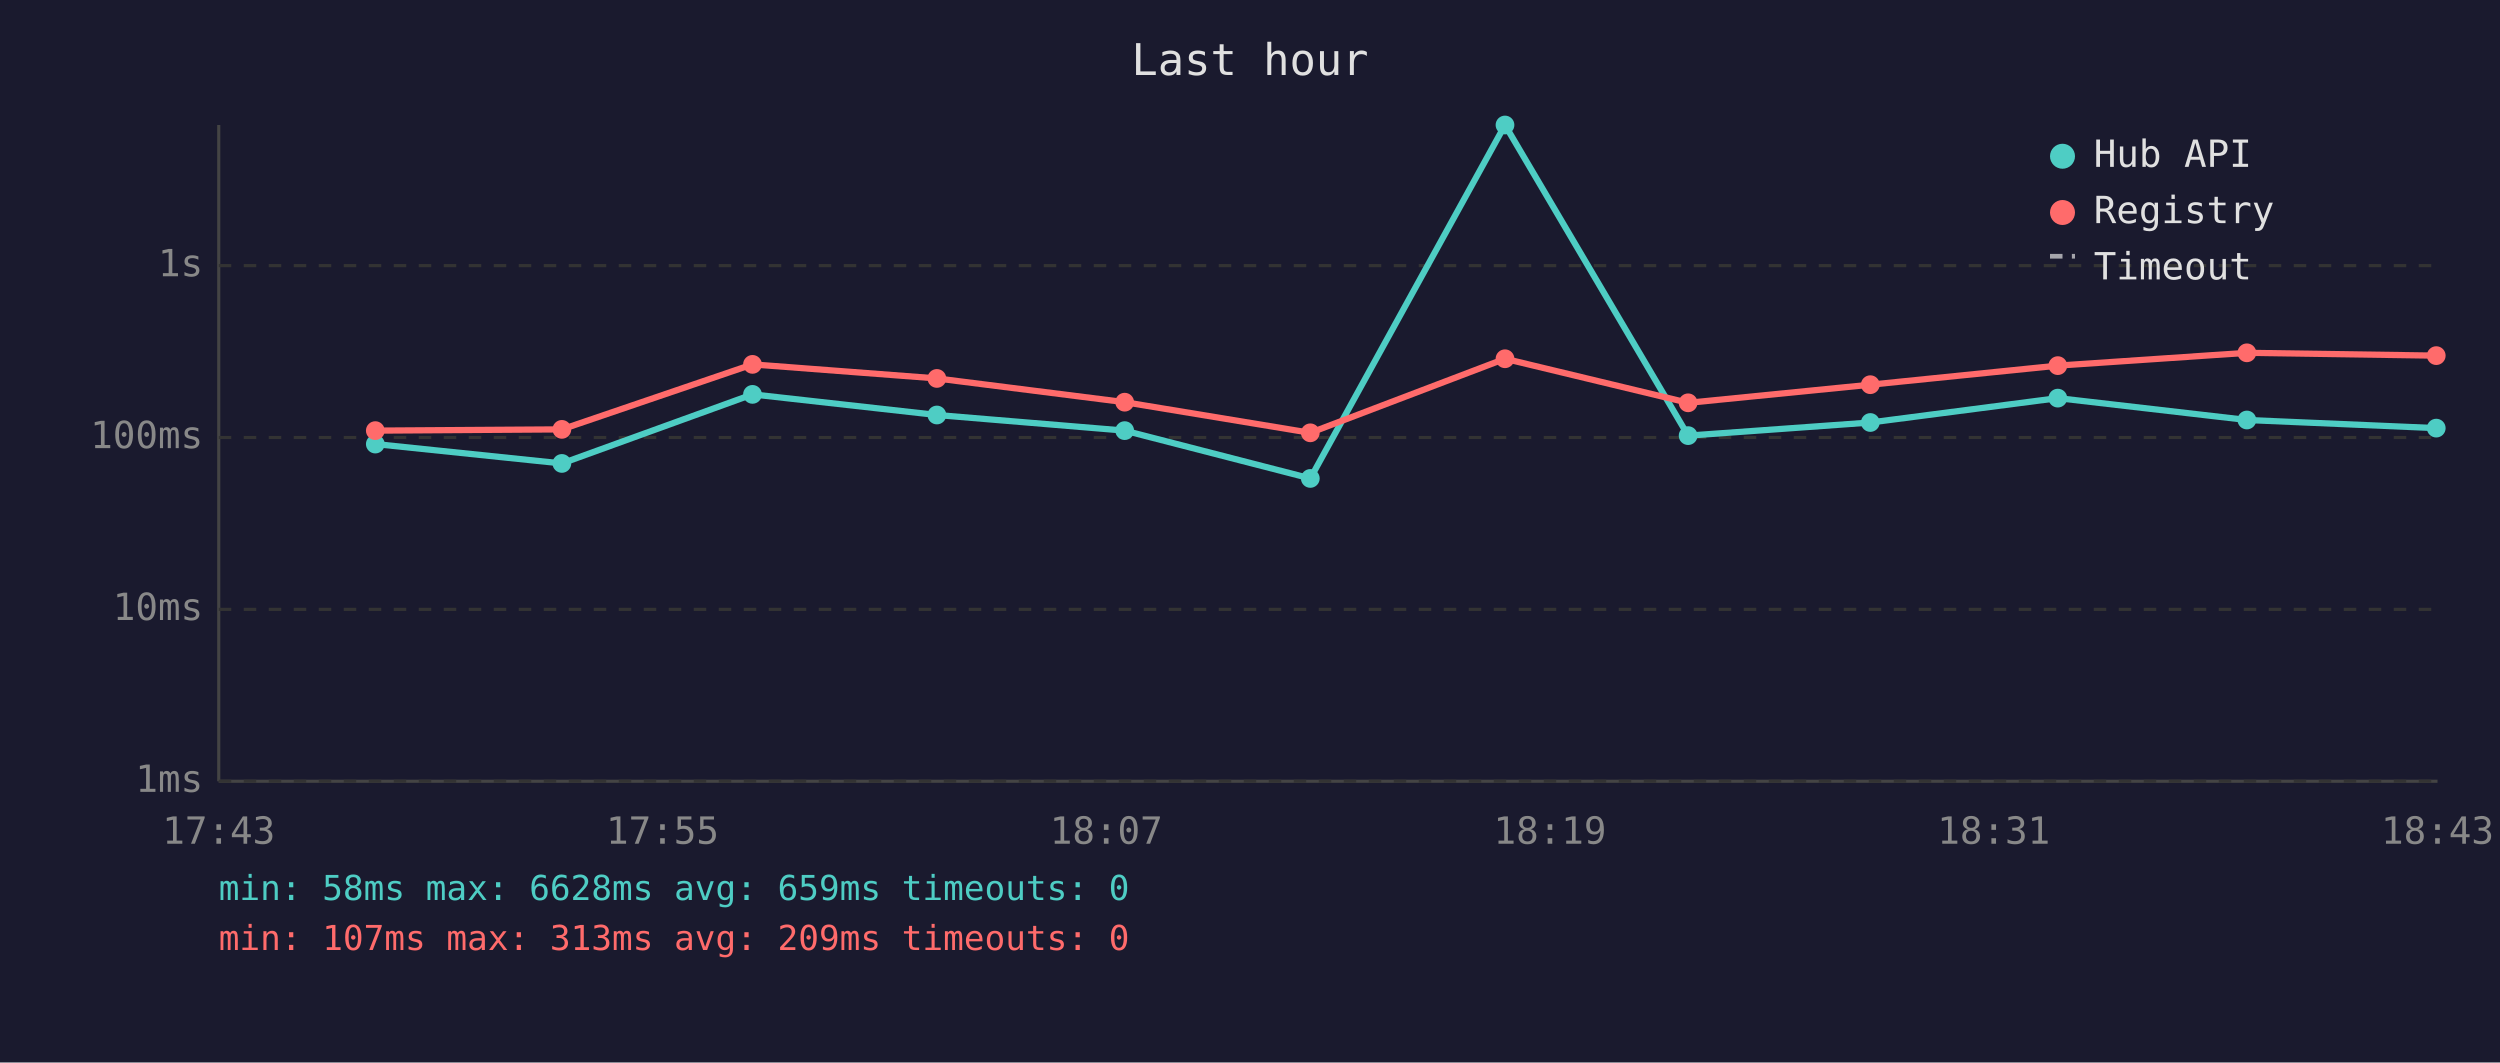
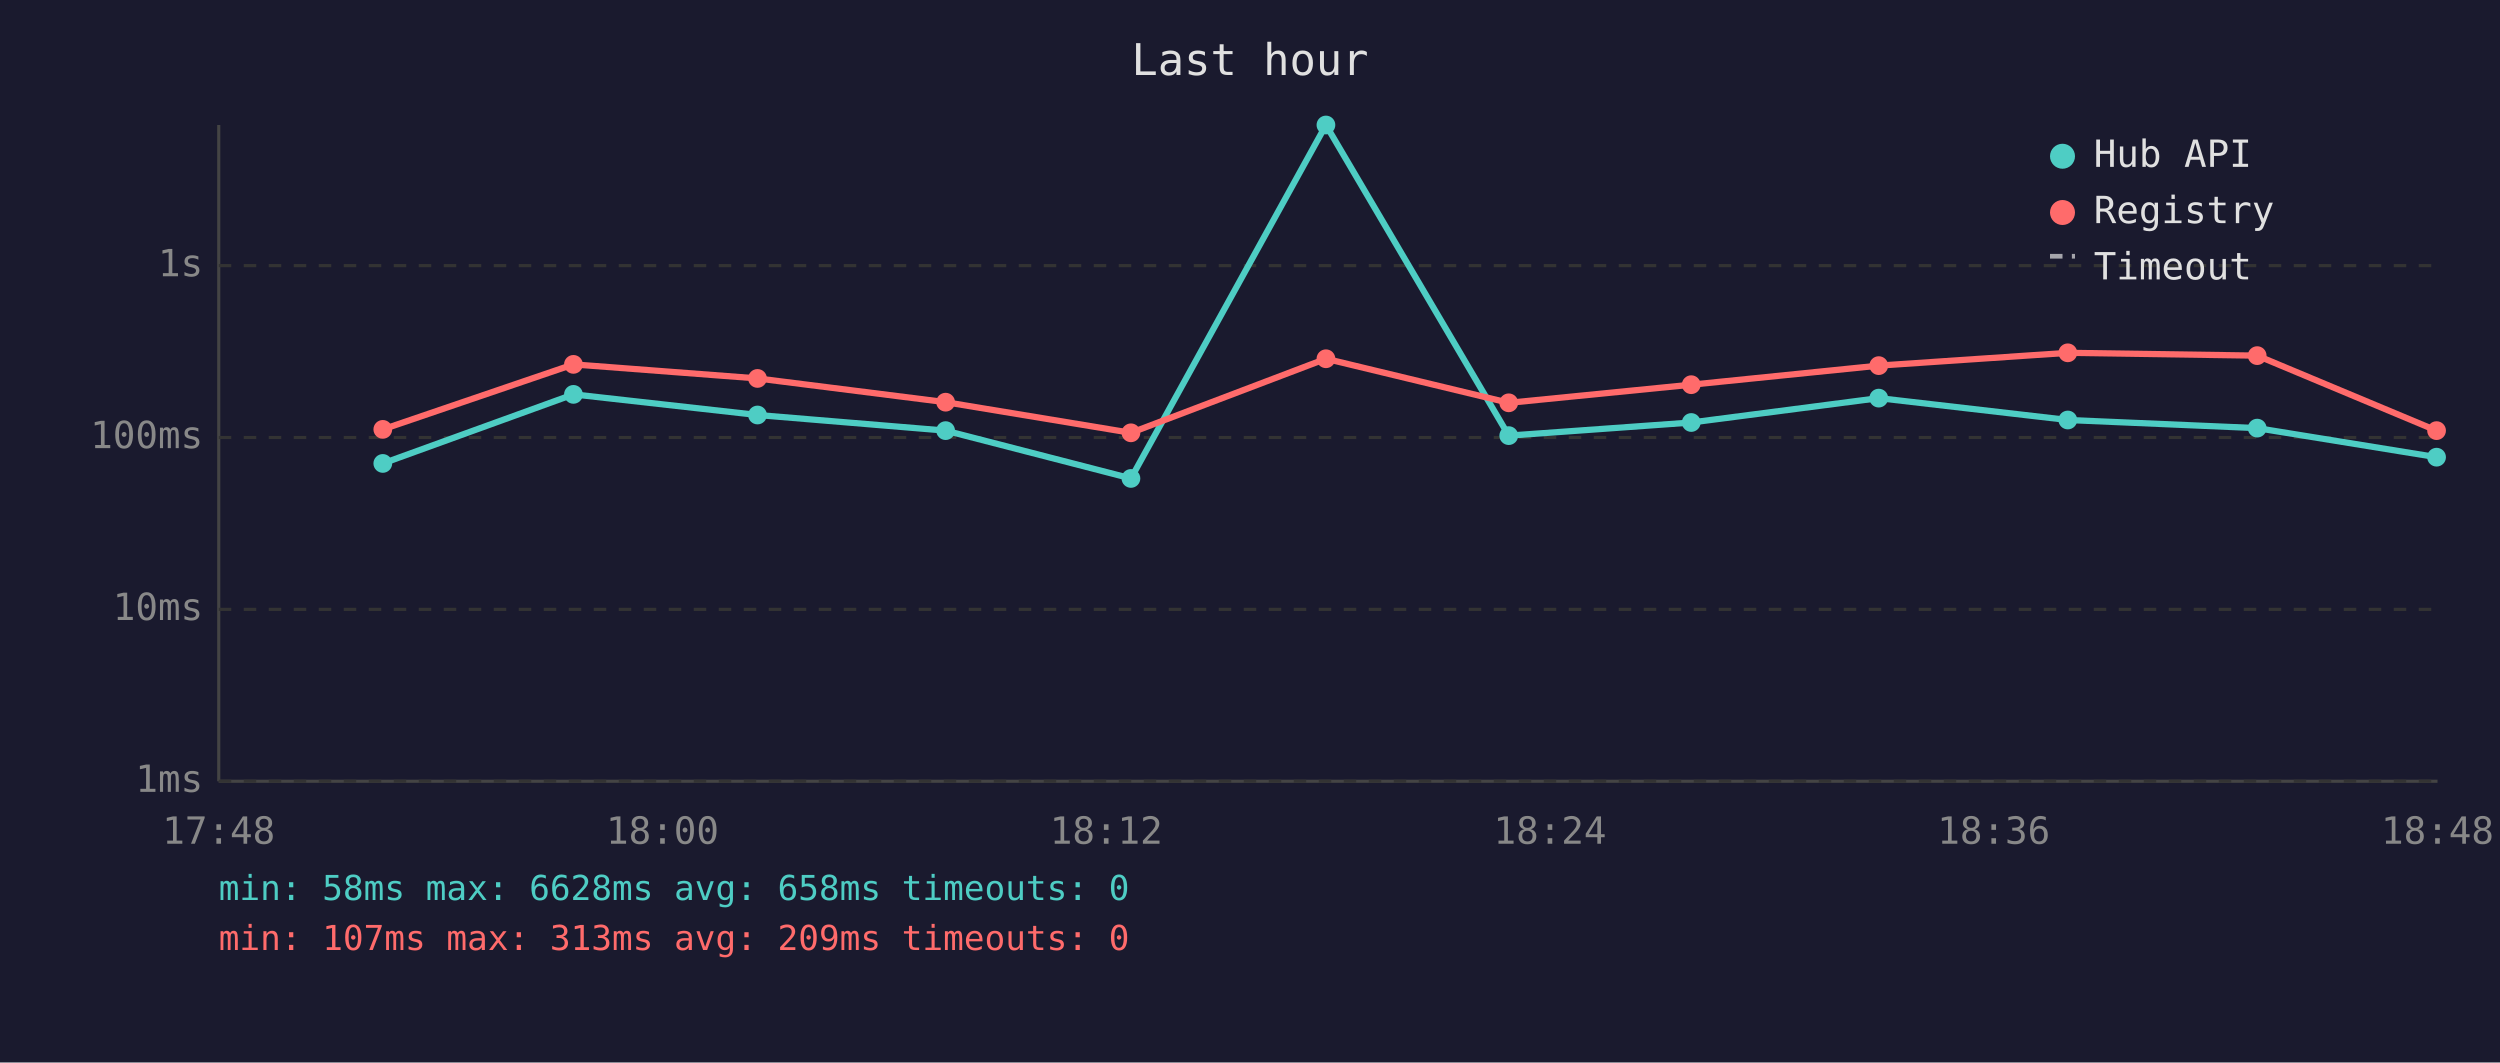
<svg xmlns="http://www.w3.org/2000/svg" viewBox="0 0 800 340" font-family="monospace" font-size="12">
  <rect width="800" height="340" fill="#1a1a2e" />
  <text x="400" y="24" fill="#e0e0e0" font-size="14" text-anchor="middle">Last hour</text>
  <line x1="70" y1="40" x2="70" y2="250" stroke="#444" stroke-width="1" />
  <line x1="70" y1="250" x2="780" y2="250" stroke="#444" stroke-width="1" />
  <line x1="70" y1="250" x2="780" y2="250" stroke="#333" stroke-width="1" stroke-dasharray="4" />
  <text x="65" y="250" fill="#888" text-anchor="end" dominant-baseline="middle">1ms</text>
  <line x1="70" y1="195" x2="780" y2="195" stroke="#333" stroke-width="1" stroke-dasharray="4" />
  <text x="65" y="195" fill="#888" text-anchor="end" dominant-baseline="middle">10ms</text>
  <line x1="70" y1="140" x2="780" y2="140" stroke="#333" stroke-width="1" stroke-dasharray="4" />
  <text x="65" y="140" fill="#888" text-anchor="end" dominant-baseline="middle">100ms</text>
  <line x1="70" y1="85" x2="780" y2="85" stroke="#333" stroke-width="1" stroke-dasharray="4" />
  <text x="65" y="85" fill="#888" text-anchor="end" dominant-baseline="middle">1s</text>
-   <text x="70" y="270" fill="#888" text-anchor="middle">17:43</text>
-   <text x="212" y="270" fill="#888" text-anchor="middle">17:55</text>
-   <text x="354" y="270" fill="#888" text-anchor="middle">18:07</text>
-   <text x="496" y="270" fill="#888" text-anchor="middle">18:19</text>
-   <text x="638" y="270" fill="#888" text-anchor="middle">18:31</text>
-   <text x="780" y="270" fill="#888" text-anchor="middle">18:43</text>
-   <polyline points="120.1,142.1 179.8,148.3 240.8,126.2 299.8,132.8 359.9,137.8 419.3,153.1 481.6,40.0 540.2,139.4 598.5,135.2 658.5,127.4 719.0,134.4 779.6,137.0" fill="none" stroke="#4ecdc4" stroke-width="2" opacity="1" />
-   <circle cx="120.1" cy="142.1" r="3" fill="#4ecdc4" />
-   <circle cx="179.8" cy="148.3" r="3" fill="#4ecdc4" />
-   <circle cx="240.8" cy="126.2" r="3" fill="#4ecdc4" />
-   <circle cx="299.8" cy="132.8" r="3" fill="#4ecdc4" />
-   <circle cx="359.9" cy="137.8" r="3" fill="#4ecdc4" />
-   <circle cx="419.3" cy="153.1" r="3" fill="#4ecdc4" />
-   <circle cx="481.6" cy="40.0" r="3" fill="#4ecdc4" />
-   <circle cx="540.2" cy="139.4" r="3" fill="#4ecdc4" />
-   <circle cx="598.5" cy="135.2" r="3" fill="#4ecdc4" />
-   <circle cx="658.5" cy="127.4" r="3" fill="#4ecdc4" />
-   <circle cx="719.0" cy="134.4" r="3" fill="#4ecdc4" />
-   <circle cx="779.6" cy="137.0" r="3" fill="#4ecdc4" />
-   <polyline points="120.1,137.8 179.8,137.4 240.8,116.6 299.8,121.1 359.9,128.7 419.3,138.5 481.6,114.8 540.2,128.9 598.5,123.1 658.5,117.0 719.0,112.9 779.6,113.8" fill="none" stroke="#ff6b6b" stroke-width="2" opacity="1" />
-   <circle cx="120.1" cy="137.8" r="3" fill="#ff6b6b" />
-   <circle cx="179.8" cy="137.4" r="3" fill="#ff6b6b" />
-   <circle cx="240.8" cy="116.6" r="3" fill="#ff6b6b" />
-   <circle cx="299.8" cy="121.1" r="3" fill="#ff6b6b" />
-   <circle cx="359.9" cy="128.7" r="3" fill="#ff6b6b" />
-   <circle cx="419.3" cy="138.5" r="3" fill="#ff6b6b" />
-   <circle cx="481.6" cy="114.8" r="3" fill="#ff6b6b" />
-   <circle cx="540.2" cy="128.9" r="3" fill="#ff6b6b" />
-   <circle cx="598.5" cy="123.1" r="3" fill="#ff6b6b" />
-   <circle cx="658.5" cy="117.0" r="3" fill="#ff6b6b" />
-   <circle cx="719.0" cy="112.9" r="3" fill="#ff6b6b" />
-   <circle cx="779.6" cy="113.8" r="3" fill="#ff6b6b" />
+   <text x="70" y="270" fill="#888" text-anchor="middle">17:48</text>
+   <text x="212" y="270" fill="#888" text-anchor="middle">18:00</text>
+   <text x="354" y="270" fill="#888" text-anchor="middle">18:12</text>
+   <text x="496" y="270" fill="#888" text-anchor="middle">18:24</text>
+   <text x="638" y="270" fill="#888" text-anchor="middle">18:36</text>
+   <text x="780" y="270" fill="#888" text-anchor="middle">18:48</text>
+   <polyline points="122.5,148.3 183.5,126.2 242.4,132.8 302.6,137.8 361.9,153.1 424.3,40.0 482.8,139.4 541.2,135.2 601.2,127.4 661.7,134.4 722.3,137.0 779.7,146.3" fill="none" stroke="#4ecdc4" stroke-width="2" opacity="1" />
+   <circle cx="122.5" cy="148.3" r="3" fill="#4ecdc4" />
+   <circle cx="183.5" cy="126.2" r="3" fill="#4ecdc4" />
+   <circle cx="242.4" cy="132.8" r="3" fill="#4ecdc4" />
+   <circle cx="302.6" cy="137.8" r="3" fill="#4ecdc4" />
+   <circle cx="361.9" cy="153.1" r="3" fill="#4ecdc4" />
+   <circle cx="424.3" cy="40.0" r="3" fill="#4ecdc4" />
+   <circle cx="482.8" cy="139.4" r="3" fill="#4ecdc4" />
+   <circle cx="541.2" cy="135.2" r="3" fill="#4ecdc4" />
+   <circle cx="601.2" cy="127.4" r="3" fill="#4ecdc4" />
+   <circle cx="661.7" cy="134.4" r="3" fill="#4ecdc4" />
+   <circle cx="722.3" cy="137.0" r="3" fill="#4ecdc4" />
+   <circle cx="779.7" cy="146.3" r="3" fill="#4ecdc4" />
+   <polyline points="122.5,137.4 183.5,116.6 242.4,121.1 302.6,128.7 361.9,138.5 424.3,114.8 482.8,128.9 541.2,123.1 601.2,117.0 661.7,112.9 722.3,113.8 779.7,137.8" fill="none" stroke="#ff6b6b" stroke-width="2" opacity="1" />
+   <circle cx="122.5" cy="137.4" r="3" fill="#ff6b6b" />
+   <circle cx="183.5" cy="116.6" r="3" fill="#ff6b6b" />
+   <circle cx="242.4" cy="121.1" r="3" fill="#ff6b6b" />
+   <circle cx="302.6" cy="128.7" r="3" fill="#ff6b6b" />
+   <circle cx="361.9" cy="138.5" r="3" fill="#ff6b6b" />
+   <circle cx="424.3" cy="114.8" r="3" fill="#ff6b6b" />
+   <circle cx="482.8" cy="128.9" r="3" fill="#ff6b6b" />
+   <circle cx="541.2" cy="123.1" r="3" fill="#ff6b6b" />
+   <circle cx="601.2" cy="117.0" r="3" fill="#ff6b6b" />
+   <circle cx="661.7" cy="112.9" r="3" fill="#ff6b6b" />
+   <circle cx="722.3" cy="113.8" r="3" fill="#ff6b6b" />
+   <circle cx="779.7" cy="137.8" r="3" fill="#ff6b6b" />
  <circle cx="660" cy="50" r="4" fill="#4ecdc4" />
  <text x="670" y="50" fill="#e0e0e0" dominant-baseline="middle">Hub API</text>
  <circle cx="660" cy="68" r="4" fill="#ff6b6b" />
  <text x="670" y="68" fill="#e0e0e0" dominant-baseline="middle">Registry</text>
  <line x1="656" y1="82" x2="664" y2="82" stroke="#e0e0e0" stroke-width="1.5" stroke-dasharray="4,3" opacity="0.7" />
  <text x="670" y="86" fill="#e0e0e0" dominant-baseline="middle">Timeout</text>
-   <text x="70" y="288" fill="#4ecdc4" font-size="11">min: 58ms  max: 6628ms  avg: 659ms  timeouts: 0</text>
+   <text x="70" y="288" fill="#4ecdc4" font-size="11">min: 58ms  max: 6628ms  avg: 658ms  timeouts: 0</text>
  <text x="70" y="304" fill="#ff6b6b" font-size="11">min: 107ms  max: 313ms  avg: 209ms  timeouts: 0</text>
</svg>
